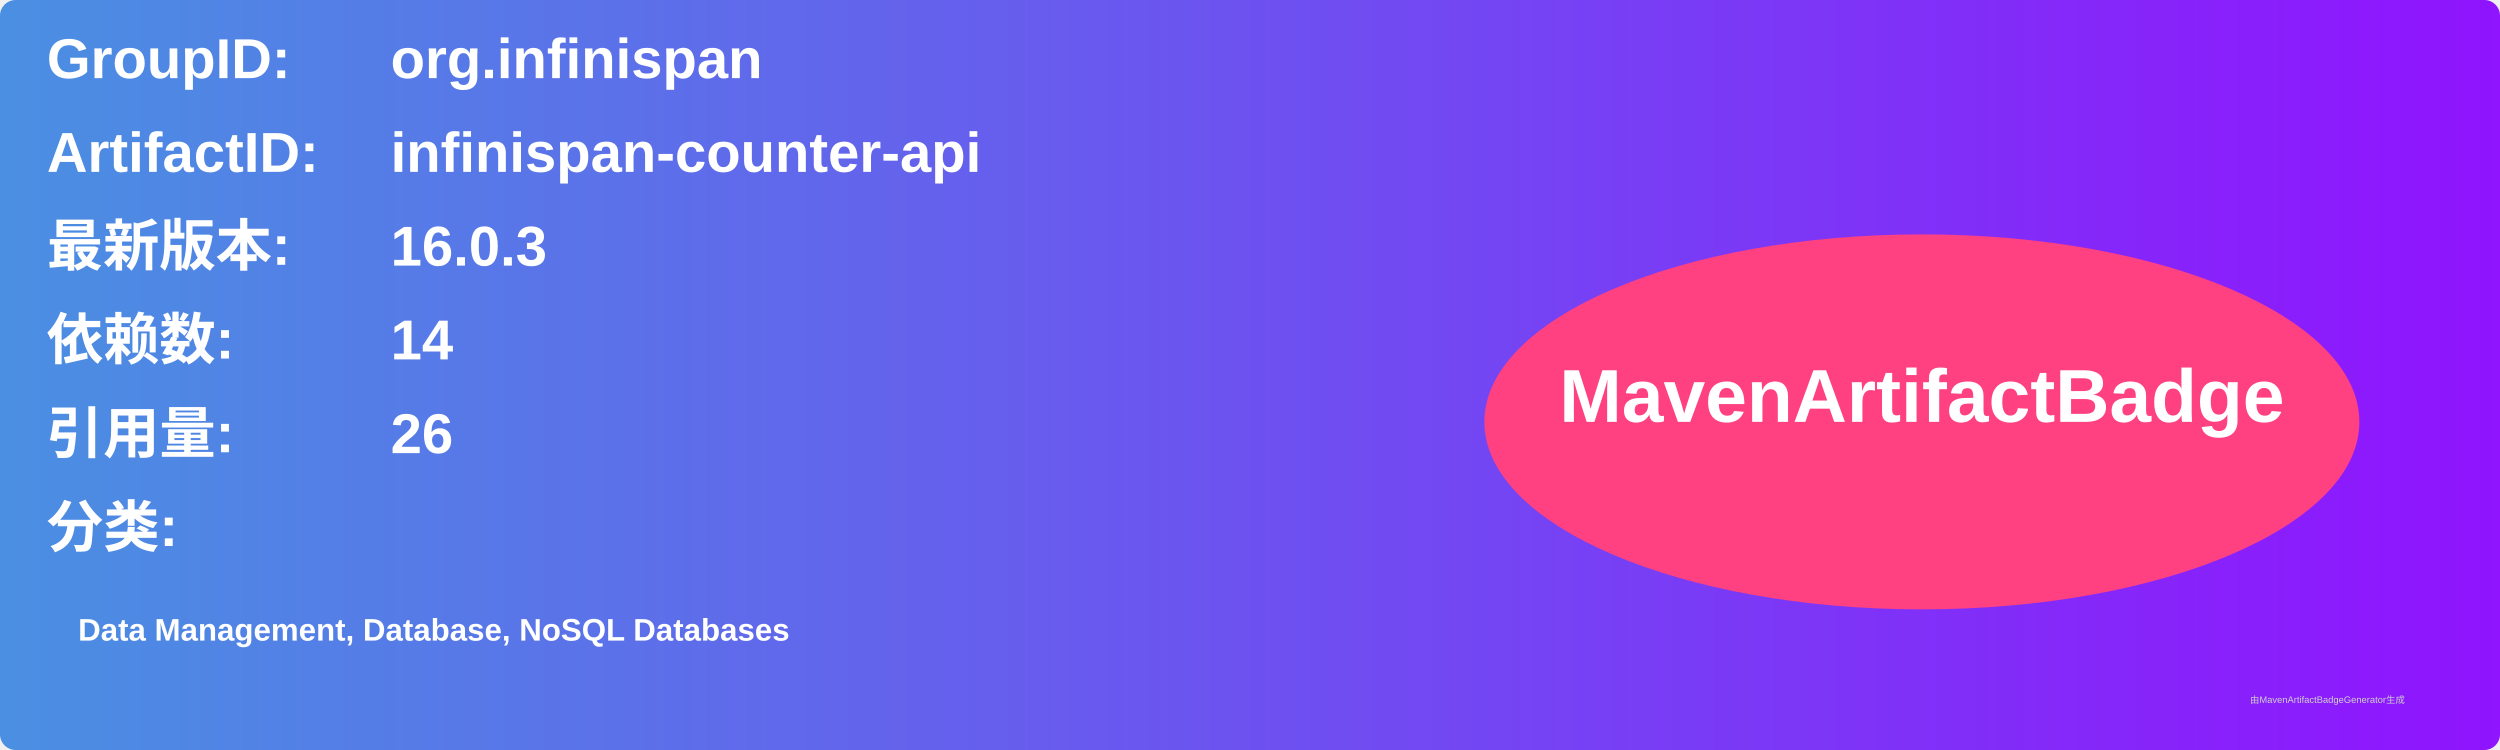
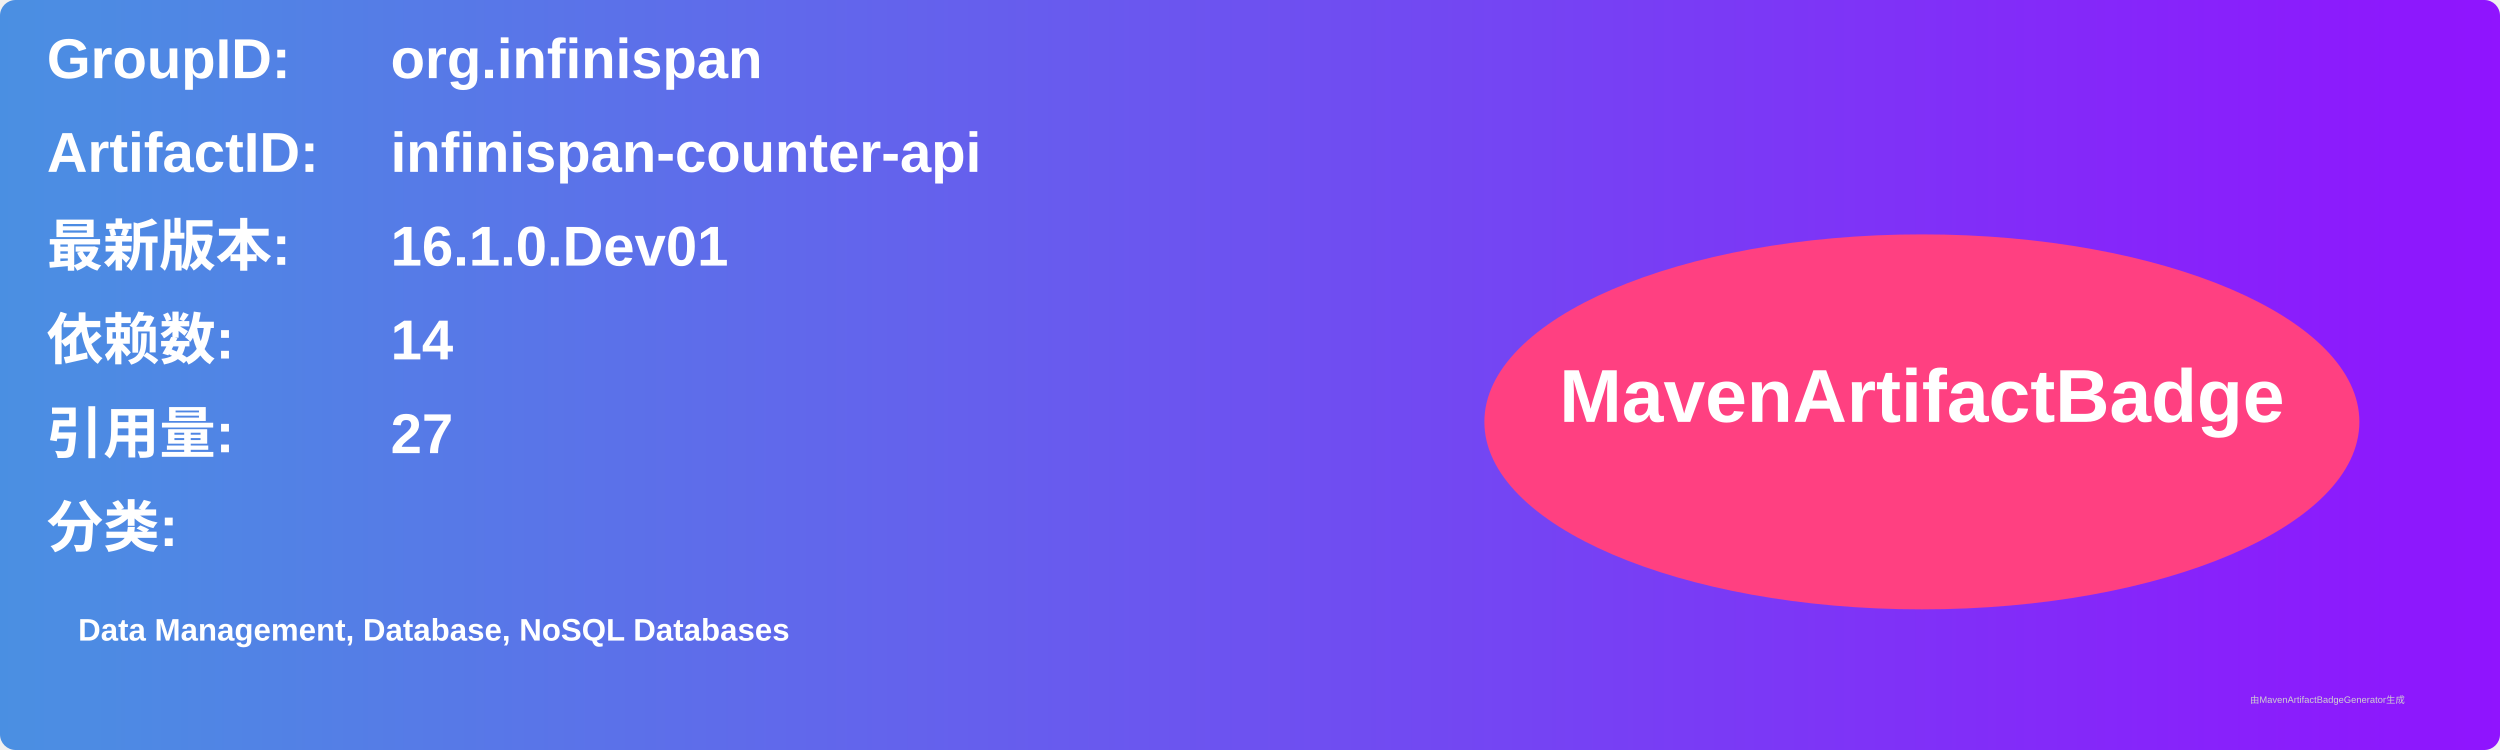
<svg xmlns="http://www.w3.org/2000/svg" width="800" height="240" viewBox="0 0 800 240">
  <linearGradient id="grad" x1="0%" y1="0%" x2="100%" y2="0%">
    <stop offset="0%" stop-color="#4a90e2" />
    <stop offset="100%" stop-color="#9013fe" />
  </linearGradient>
  <rect width="100%" height="100%" rx="5" ry="5" fill="url(#grad)" />
  <g transform="translate(15, 15)">
    <text x="0" y="10" font-family="Arial" font-size="18" fill="white" font-weight="bold" width="260">GroupID:</text>
    <text x="110" y="10" font-family="Arial" font-size="18" fill="white" font-weight="bold" width="460">org.infinispan</text>
    <text x="0" y="40" font-family="Arial" font-size="18" fill="white" font-weight="bold" width="260">ArtifactID:</text>
    <text x="110" y="40" font-family="Arial" font-size="18" fill="white" font-weight="bold" width="460">infinispan-counter-api</text>
    <text x="0" y="70" font-family="Arial" font-size="18" fill="white" font-weight="bold">最新版本:</text>
    <text x="110" y="70" font-family="Arial" font-size="18" fill="white" font-weight="bold">
-       <tspan font-weight="bold">16.0.3</tspan>
+       <tspan font-weight="bold">16.1.0.Dev01</tspan>
    </text>
    <text x="0" y="100" font-family="Arial" font-size="18" fill="white" font-weight="bold">依赖数: </text>
    <text x="110" y="100" font-family="Arial" font-size="18" fill="white">
      <tspan font-weight="bold">14</tspan>
    </text>
    <text x="0" y="130" font-family="Arial" font-size="18" fill="white" font-weight="bold">引用量: </text>
    <text x="110" y="130" font-family="Arial" font-size="18" fill="white">
-       <tspan font-weight="bold">26</tspan>
+       <tspan font-weight="bold">27</tspan>
    </text>
    <text x="0" y="160" font-family="Arial" font-size="18" fill="white" font-weight="bold">分类:</text>
    <text x="10" y="190" font-family="Arial" font-size="10" fill="white">
      <tspan font-weight="bold">Data Management, Database, NoSQL Databases</tspan>
    </text>
    <ellipse cx="600" cy="120" rx="140" ry="60" fill="#ff4081" />
    <text x="600" y="120" text-anchor="middle" font-family="Arial" font-size="24" fill="white" font-weight="bold">MavenArtifactBadge</text>
  </g>
  <text x="720" y="225" font-family="Arial" font-size="3" fill="#d0d0d0">由MavenArtifactBadgeGenerator生成</text>
</svg>
